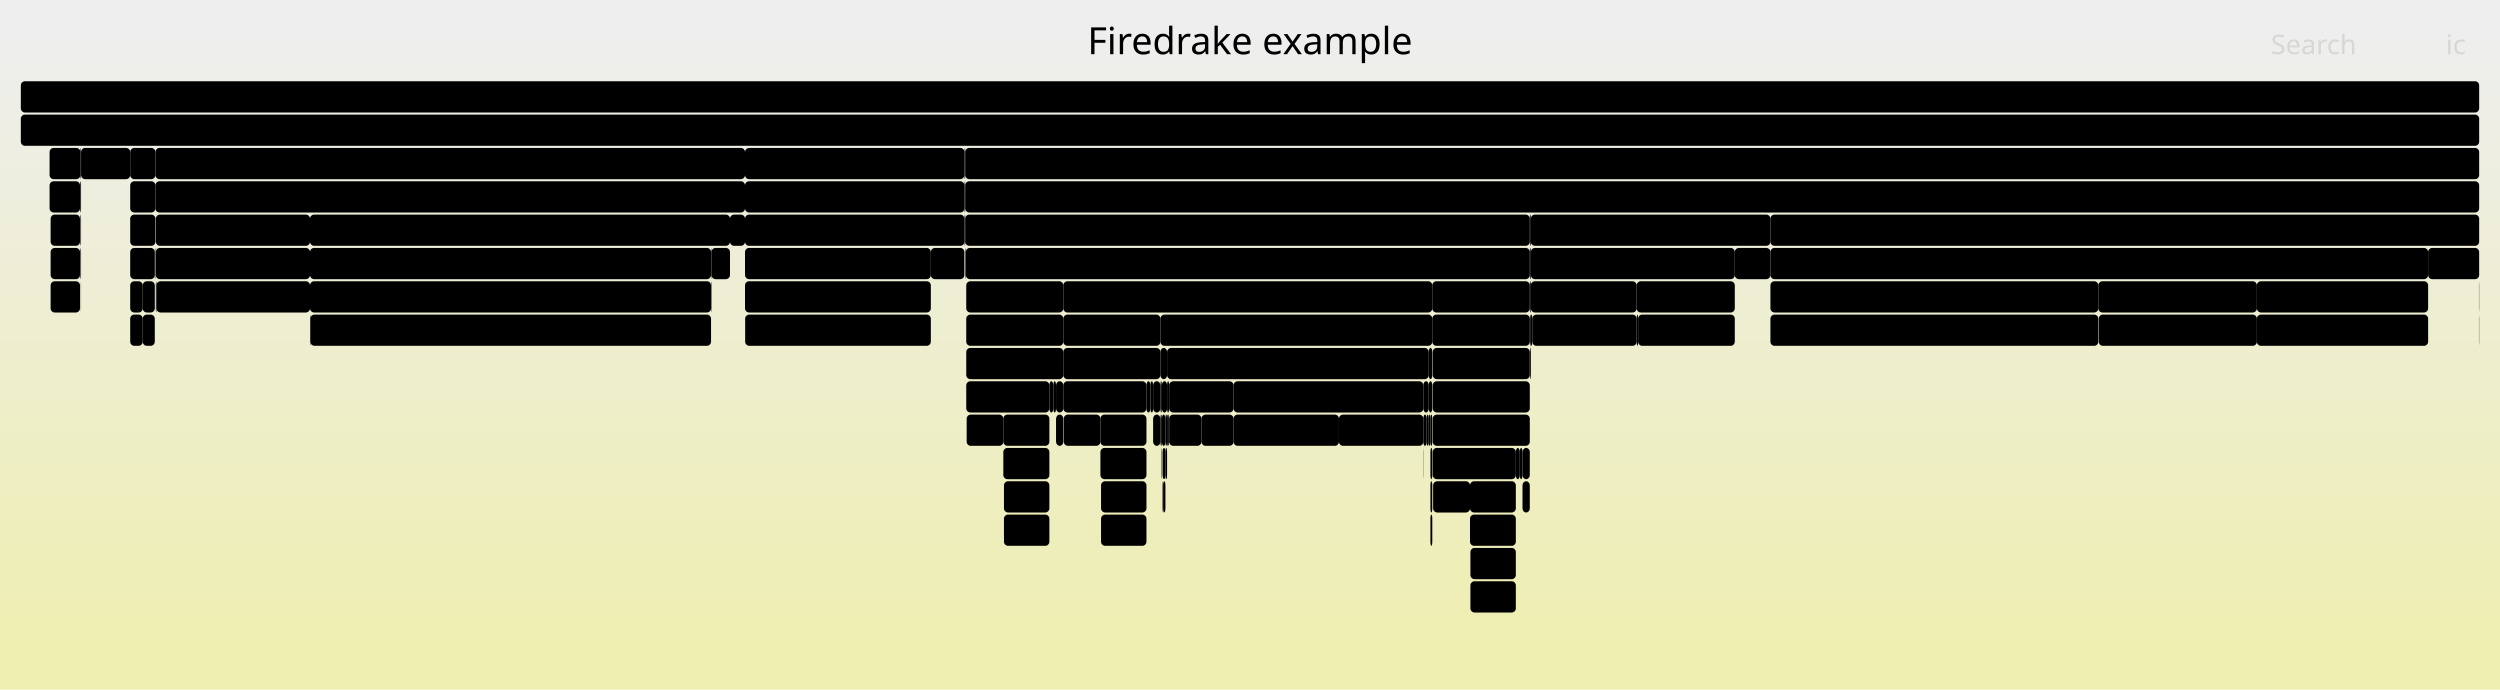
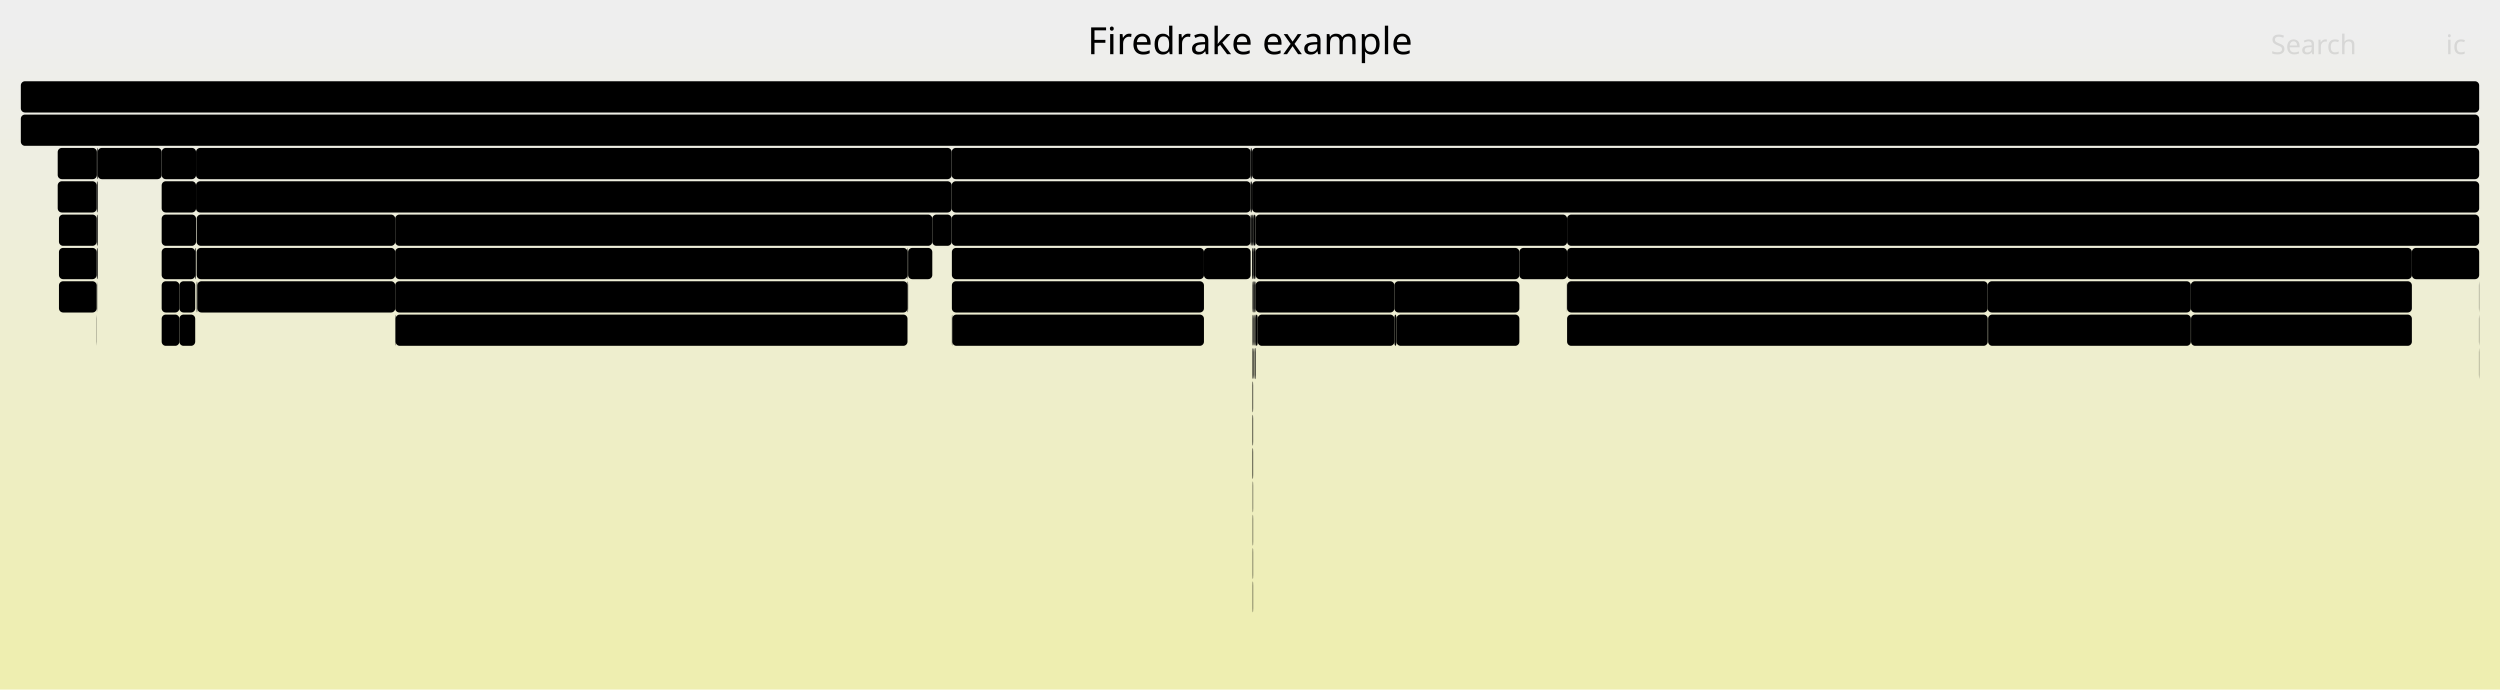
<svg xmlns="http://www.w3.org/2000/svg" version="1.1" width="1200" height="331" viewBox="0 0 1200 331">
  <defs>
    <linearGradient id="background" y1="0" y2="1" x1="0" x2="0">
      <stop stop-color="#eeeeee" offset="5%" />
      <stop stop-color="#eeeeb0" offset="95%" />
    </linearGradient>
  </defs>
  <style type="text/css">
	text { font-family:Verdana; font-size:13px; fill:rgb(0,0,0); }
	#search, #ignorecase { opacity:0.1; cursor:pointer; }
	#search:hover, #search.show, #ignorecase:hover, #ignorecase.show { opacity:1; }
	#subtitle { text-anchor:middle; font-color:rgb(160,160,160); }
	#title { text-anchor:middle; font-size:18px}
	#unzoom { cursor:pointer; }
	#frames &gt; *:hover { stroke:black; stroke-width:0.5; cursor:pointer; }
	.hide { display:none; }
	.parent { opacity:0.5; }
</style>
  <rect x="0.0" y="0" width="1200.0" height="331.0" fill="url(#background)" />
  <text id="title" x="600.00" y="26">Firedrake example</text>
  <text id="details" x="10.00" y="313"> </text>
  <text id="unzoom" x="10.00" y="26" class="hide">Reset Zoom</text>
  <text id="search" x="1090.00" y="26">Search</text>
  <text id="ignorecase" x="1174.00" y="26">ic</text>
  <text id="matched" x="1090.00" y="313"> </text>
  <g id="frames">
    <g>
-       <rect x="23.8" y="71" width="14.8" height="15.0" fill="rgb(0,0,0)" rx="2" ry="2" />
-       <text x="26.79" y="81.5" />
-     </g>
-     <g>
-       <rect x="558.0" y="231" width="0.1" height="15.0" fill="rgb(0,0,0)" rx="2" ry="2" />
-       <text x="560.95" y="241.5" />
-     </g>
-     <g>
-       <rect x="528.2" y="199" width="22.1" height="15.0" fill="rgb(0,0,0)" rx="2" ry="2" />
-       <text x="531.24" y="209.5" />
-     </g>
-     <g>
-       <rect x="357.7" y="151" width="89.1" height="15.0" fill="rgb(0,0,0)" rx="2" ry="2" />
-       <text x="360.70" y="161.5">pyop2.glo..</text>
-     </g>
-     <g>
-       <rect x="685.8" y="199" width="0.8" height="15.0" fill="rgb(0,0,0)" rx="2" ry="2" />
-       <text x="688.84" y="209.5" />
+       <rect x="456.9" y="119" width="121.0" height="15.0" fill="rgb(0,0,0)" rx="2" ry="2" />
+       <text x="459.90" y="129.5">ParLoopExecute</text>
+     </g>
+     <g>
+       <rect x="86.1" y="135" width="7.6" height="15.0" fill="rgb(0,0,0)" rx="2" ry="2" />
+       <text x="89.12" y="145.5" />
+     </g>
+     <g>
+       <rect x="435.6" y="119" width="0.3" height="15.0" fill="rgb(0,0,0)" rx="2" ry="2" />
+       <text x="438.63" y="129.5" />
+     </g>
+     <g>
+       <rect x="28.3" y="135" width="18.1" height="15.0" fill="rgb(0,0,0)" rx="2" ry="2" />
+       <text x="31.31" y="145.5" />
+     </g>
+     <g>
+       <rect x="603.7" y="151" width="65.6" height="15.0" fill="rgb(0,0,0)" rx="2" ry="2" />
+       <text x="606.68" y="161.5">pyop2...</text>
+     </g>
+     <g>
+       <rect x="1051.6" y="135" width="106.1" height="15.0" fill="rgb(0,0,0)" rx="2" ry="2" />
+       <text x="1054.61" y="145.5">Parloop_Cel..</text>
+     </g>
+     <g>
+       <rect x="954.3" y="151" width="97.3" height="15.0" fill="rgb(0,0,0)" rx="2" ry="2" />
+       <text x="957.30" y="161.5">pyop2.glob..</text>
+     </g>
+     <g>
+       <rect x="46.4" y="135" width="0.1" height="15.0" fill="rgb(0,0,0)" rx="2" ry="2" />
+       <text x="49.37" y="145.5" />
+     </g>
+     <g>
+       <rect x="10.0" y="55" width="1180.0" height="15.0" fill="rgb(0,0,0)" rx="2" ry="2" />
+       <text x="13.00" y="65.5">firedrake</text>
+     </g>
+     <g>
+       <rect x="600.3" y="103" width="0.2" height="15.0" fill="rgb(0,0,0)" rx="2" ry="2" />
+       <text x="603.27" y="113.5" />
+     </g>
+     <g>
+       <rect x="456.8" y="87" width="143.5" height="15.0" fill="rgb(0,0,0)" rx="2" ry="2" />
+       <text x="459.75" y="97.5">firedrake.norms...</text>
+     </g>
+     <g>
+       <rect x="752.2" y="135" width="201.9" height="15.0" fill="rgb(0,0,0)" rx="2" ry="2" />
+       <text x="755.22" y="145.5">Parloop_Cells_wrap_form0..</text>
+     </g>
+     <g>
+       <rect x="456.8" y="71" width="143.5" height="15.0" fill="rgb(0,0,0)" rx="2" ry="2" />
+       <text x="459.75" y="81.5">firedrake.norms...</text>
+     </g>
+     <g>
+       <rect x="600.3" y="87" width="0.2" height="15.0" fill="rgb(0,0,0)" rx="2" ry="2" />
+       <text x="603.27" y="97.5" />
+     </g>
+     <g>
+       <rect x="27.7" y="71" width="18.8" height="15.0" fill="rgb(0,0,0)" rx="2" ry="2" />
+       <text x="30.66" y="81.5" />
+     </g>
+     <g>
+       <rect x="669.3" y="151" width="1.0" height="15.0" fill="rgb(0,0,0)" rx="2" ry="2" />
+       <text x="672.35" y="161.5" />
+     </g>
+     <g>
+       <rect x="577.9" y="119" width="22.4" height="15.0" fill="rgb(0,0,0)" rx="2" ry="2" />
+       <text x="580.87" y="129.5" />
+     </g>
+     <g>
+       <rect x="752.2" y="103" width="437.8" height="15.0" fill="rgb(0,0,0)" rx="2" ry="2" />
+       <text x="755.22" y="113.5">SNESJacobianEval</text>
+     </g>
+     <g>
+       <rect x="601.2" y="215" width="0.3" height="15.0" fill="rgb(0,0,0)" rx="2" ry="2" />
+       <text x="604.19" y="225.5" />
+     </g>
+     <g>
+       <rect x="601.5" y="167" width="0.1" height="15.0" fill="rgb(0,0,0)" rx="2" ry="2" />
+       <text x="604.48" y="177.5" />
+     </g>
+     <g>
+       <rect x="77.6" y="119" width="16.1" height="15.0" fill="rgb(0,0,0)" rx="2" ry="2" />
+       <text x="80.63" y="129.5" />
+     </g>
+     <g>
+       <rect x="77.6" y="71" width="16.5" height="15.0" fill="rgb(0,0,0)" rx="2" ry="2" />
+       <text x="80.63" y="81.5" />
+     </g>
+     <g>
+       <rect x="46.4" y="119" width="0.1" height="15.0" fill="rgb(0,0,0)" rx="2" ry="2" />
+       <text x="49.37" y="129.5" />
+     </g>
+     <g>
+       <rect x="601.6" y="167" width="0.2" height="15.0" fill="rgb(0,0,0)" rx="2" ry="2" />
+       <text x="604.65" y="177.5" />
+     </g>
+     <g>
+       <rect x="601.0" y="87" width="589.0" height="15.0" fill="rgb(0,0,0)" rx="2" ry="2" />
+       <text x="604.00" y="97.5">SNESSolve</text>
+     </g>
+     <g>
+       <rect x="601.2" y="199" width="0.3" height="15.0" fill="rgb(0,0,0)" rx="2" ry="2" />
+       <text x="604.19" y="209.5" />
+     </g>
+     <g>
+       <rect x="94.1" y="71" width="362.7" height="15.0" fill="rgb(0,0,0)" rx="2" ry="2" />
+       <text x="97.10" y="81.5">firedrake.function.Function.project</text>
+     </g>
+     <g>
+       <rect x="77.6" y="87" width="16.5" height="15.0" fill="rgb(0,0,0)" rx="2" ry="2" />
+       <text x="80.63" y="97.5" />
+     </g>
+     <g>
+       <rect x="447.5" y="103" width="9.3" height="15.0" fill="rgb(0,0,0)" rx="2" ry="2" />
+       <text x="450.45" y="113.5" />
+     </g>
+     <g>
+       <rect x="602.0" y="151" width="0.2" height="15.0" fill="rgb(0,0,0)" rx="2" ry="2" />
+       <text x="605.04" y="161.5" />
+     </g>
+     <g>
+       <rect x="46.9" y="71" width="30.7" height="15.0" fill="rgb(0,0,0)" rx="2" ry="2" />
+       <text x="49.93" y="81.5">fi..</text>
+     </g>
+     <g>
+       <rect x="435.6" y="135" width="0.3" height="15.0" fill="rgb(0,0,0)" rx="2" ry="2" />
+       <text x="438.63" y="145.5" />
+     </g>
+     <g>
+       <rect x="457.1" y="151" width="120.8" height="15.0" fill="rgb(0,0,0)" rx="2" ry="2" />
+       <text x="460.10" y="161.5">pyop2.global_..</text>
+     </g>
+     <g>
+       <rect x="602.2" y="151" width="0.5" height="15.0" fill="rgb(0,0,0)" rx="2" ry="2" />
+       <text x="605.21" y="161.5" />
+     </g>
+     <g>
+       <rect x="77.6" y="151" width="8.5" height="15.0" fill="rgb(0,0,0)" rx="2" ry="2" />
+       <text x="80.63" y="161.5" />
+     </g>
+     <g>
+       <rect x="77.6" y="103" width="16.5" height="15.0" fill="rgb(0,0,0)" rx="2" ry="2" />
+       <text x="80.63" y="113.5" />
    </g>
    <g>
      <rect x="1189.9" y="151" width="0.1" height="15.0" fill="rgb(0,0,0)" rx="2" ry="2" />
-       <text x="1192.87" y="161.5" />
-     </g>
-     <g>
-       <rect x="62.5" y="103" width="12.1" height="15.0" fill="rgb(0,0,0)" rx="2" ry="2" />
-       <text x="65.45" y="113.5" />
-     </g>
-     <g>
-       <rect x="528.5" y="247" width="21.8" height="15.0" fill="rgb(0,0,0)" rx="2" ry="2" />
-       <text x="531.47" y="257.5" />
-     </g>
-     <g>
-       <rect x="23.8" y="87" width="14.6" height="15.0" fill="rgb(0,0,0)" rx="2" ry="2" />
-       <text x="26.79" y="97.5" />
-     </g>
-     <g>
-       <rect x="357.6" y="135" width="89.2" height="15.0" fill="rgb(0,0,0)" rx="2" ry="2" />
-       <text x="360.55" y="145.5">Parloop_C..</text>
-     </g>
-     <g>
-       <rect x="148.8" y="151" width="0.2" height="15.0" fill="rgb(0,0,0)" rx="2" ry="2" />
-       <text x="151.79" y="161.5" />
-     </g>
-     <g>
-       <rect x="481.9" y="231" width="21.8" height="15.0" fill="rgb(0,0,0)" rx="2" ry="2" />
-       <text x="484.86" y="241.5" />
-     </g>
-     <g>
-       <rect x="462.9" y="103" width="0.2" height="15.0" fill="rgb(0,0,0)" rx="2" ry="2" />
-       <text x="465.87" y="113.5" />
-     </g>
-     <g>
-       <rect x="685.8" y="167" width="1.7" height="15.0" fill="rgb(0,0,0)" rx="2" ry="2" />
-       <text x="688.84" y="177.5" />
-     </g>
-     <g>
-       <rect x="463.5" y="119" width="0.1" height="15.0" fill="rgb(0,0,0)" rx="2" ry="2" />
-       <text x="466.48" y="129.5" />
-     </g>
-     <g>
-       <rect x="148.8" y="103" width="201.6" height="15.0" fill="rgb(0,0,0)" rx="2" ry="2" />
-       <text x="151.79" y="113.5">firedrake.assemble.assem..</text>
-     </g>
-     <g>
-       <rect x="785.6" y="151" width="0.7" height="15.0" fill="rgb(0,0,0)" rx="2" ry="2" />
-       <text x="788.64" y="161.5" />
-     </g>
-     <g>
-       <rect x="559.4" y="199" width="0.8" height="15.0" fill="rgb(0,0,0)" rx="2" ry="2" />
-       <text x="562.36" y="209.5" />
-     </g>
-     <g>
-       <rect x="734.3" y="119" width="0.5" height="15.0" fill="rgb(0,0,0)" rx="2" ry="2" />
-       <text x="737.30" y="129.5" />
-     </g>
-     <g>
-       <rect x="849.8" y="151" width="157.4" height="15.0" fill="rgb(0,0,0)" rx="2" ry="2" />
-       <text x="852.79" y="161.5">pyop2.global_kerne..</text>
-     </g>
-     <g>
-       <rect x="38.4" y="87" width="0.2" height="15.0" fill="rgb(0,0,0)" rx="2" ry="2" />
-       <text x="41.45" y="97.5" />
+       <text x="1192.86" y="161.5" />
+     </g>
+     <g>
+       <rect x="600.5" y="103" width="0.4" height="15.0" fill="rgb(0,0,0)" rx="2" ry="2" />
+       <text x="603.53" y="113.5" />
+     </g>
+     <g>
+       <rect x="94.4" y="103" width="95.3" height="15.0" fill="rgb(0,0,0)" rx="2" ry="2" />
+       <text x="97.36" y="113.5">ParLoopExe..</text>
+     </g>
+     <g>
+       <rect x="602.0" y="135" width="0.7" height="15.0" fill="rgb(0,0,0)" rx="2" ry="2" />
+       <text x="605.04" y="145.5" />
+     </g>
+     <g>
+       <rect x="954.1" y="135" width="97.5" height="15.0" fill="rgb(0,0,0)" rx="2" ry="2" />
+       <text x="957.15" y="145.5">Parloop_Ce..</text>
+     </g>
+     <g>
+       <rect x="94.1" y="87" width="362.7" height="15.0" fill="rgb(0,0,0)" rx="2" ry="2" />
+       <text x="97.10" y="97.5">firedrake.projection.project</text>
+     </g>
+     <g>
+       <rect x="601.9" y="119" width="0.8" height="15.0" fill="rgb(0,0,0)" rx="2" ry="2" />
+       <text x="604.90" y="129.5" />
+     </g>
+     <g>
+       <rect x="601.2" y="183" width="0.3" height="15.0" fill="rgb(0,0,0)" rx="2" ry="2" />
+       <text x="604.19" y="193.5" />
+     </g>
+     <g>
+       <rect x="46.5" y="71" width="0.4" height="15.0" fill="rgb(0,0,0)" rx="2" ry="2" />
+       <text x="49.51" y="81.5" />
+     </g>
+     <g>
+       <rect x="600.9" y="103" width="0.1" height="15.0" fill="rgb(0,0,0)" rx="2" ry="2" />
+       <text x="603.87" y="113.5" />
+     </g>
+     <g>
+       <rect x="601.2" y="151" width="0.3" height="15.0" fill="rgb(0,0,0)" rx="2" ry="2" />
+       <text x="604.19" y="161.5" />
+     </g>
+     <g>
+       <rect x="189.7" y="151" width="0.2" height="15.0" fill="rgb(0,0,0)" rx="2" ry="2" />
+       <text x="192.68" y="161.5" />
+     </g>
+     <g>
+       <rect x="752.2" y="119" width="405.5" height="15.0" fill="rgb(0,0,0)" rx="2" ry="2" />
+       <text x="755.22" y="129.5">ParLoopExecute</text>
+     </g>
+     <g>
+       <rect x="601.2" y="135" width="0.6" height="15.0" fill="rgb(0,0,0)" rx="2" ry="2" />
+       <text x="604.19" y="145.5" />
+     </g>
+     <g>
+       <rect x="601.0" y="103" width="0.8" height="15.0" fill="rgb(0,0,0)" rx="2" ry="2" />
+       <text x="604.00" y="113.5" />
+     </g>
+     <g>
+       <rect x="601.3" y="247" width="0.2" height="15.0" fill="rgb(0,0,0)" rx="2" ry="2" />
+       <text x="604.34" y="257.5" />
+     </g>
+     <g>
+       <rect x="27.7" y="87" width="18.7" height="15.0" fill="rgb(0,0,0)" rx="2" ry="2" />
+       <text x="30.66" y="97.5" />
+     </g>
+     <g>
+       <rect x="456.8" y="103" width="143.5" height="15.0" fill="rgb(0,0,0)" rx="2" ry="2" />
+       <text x="459.75" y="113.5">firedrake.assemb..</text>
+     </g>
+     <g>
+       <rect x="600.5" y="71" width="0.5" height="15.0" fill="rgb(0,0,0)" rx="2" ry="2" />
+       <text x="603.53" y="81.5" />
+     </g>
+     <g>
+       <rect x="86.1" y="151" width="7.6" height="15.0" fill="rgb(0,0,0)" rx="2" ry="2" />
+       <text x="89.12" y="161.5" />
+     </g>
+     <g>
+       <rect x="77.6" y="135" width="8.5" height="15.0" fill="rgb(0,0,0)" rx="2" ry="2" />
+       <text x="80.63" y="145.5" />
+     </g>
+     <g>
+       <rect x="600.5" y="87" width="0.5" height="15.0" fill="rgb(0,0,0)" rx="2" ry="2" />
+       <text x="603.53" y="97.5" />
+     </g>
+     <g>
+       <rect x="46.4" y="103" width="0.1" height="15.0" fill="rgb(0,0,0)" rx="2" ry="2" />
+       <text x="49.37" y="113.5" />
+     </g>
+     <g>
+       <rect x="93.7" y="119" width="0.4" height="15.0" fill="rgb(0,0,0)" rx="2" ry="2" />
+       <text x="96.71" y="129.5" />
+     </g>
+     <g>
+       <rect x="46.4" y="87" width="0.1" height="15.0" fill="rgb(0,0,0)" rx="2" ry="2" />
+       <text x="49.37" y="97.5" />
+     </g>
+     <g>
+       <rect x="601.3" y="279" width="0.2" height="15.0" fill="rgb(0,0,0)" rx="2" ry="2" />
+       <text x="604.34" y="289.5" />
+     </g>
+     <g>
+       <rect x="600.3" y="71" width="0.2" height="15.0" fill="rgb(0,0,0)" rx="2" ry="2" />
+       <text x="603.27" y="81.5" />
+     </g>
+     <g>
+       <rect x="28.3" y="103" width="18.1" height="15.0" fill="rgb(0,0,0)" rx="2" ry="2" />
+       <text x="31.31" y="113.5" />
+     </g>
+     <g>
+       <rect x="602.2" y="167" width="0.5" height="15.0" fill="rgb(0,0,0)" rx="2" ry="2" />
+       <text x="605.21" y="177.5" />
+     </g>
+     <g>
+       <rect x="601.0" y="119" width="0.8" height="15.0" fill="rgb(0,0,0)" rx="2" ry="2" />
+       <text x="604.00" y="129.5" />
+     </g>
+     <g>
+       <rect x="189.9" y="151" width="245.7" height="15.0" fill="rgb(0,0,0)" rx="2" ry="2" />
+       <text x="192.94" y="161.5">pyop2.global_kernel.GlobalKern..</text>
+     </g>
+     <g>
+       <rect x="729.3" y="119" width="22.9" height="15.0" fill="rgb(0,0,0)" rx="2" ry="2" />
+       <text x="732.34" y="129.5" />
+     </g>
+     <g>
+       <rect x="602.7" y="119" width="126.6" height="15.0" fill="rgb(0,0,0)" rx="2" ry="2" />
+       <text x="605.66" y="129.5">ParLoopExecute</text>
+     </g>
+     <g>
+       <rect x="46.5" y="103" width="0.4" height="15.0" fill="rgb(0,0,0)" rx="2" ry="2" />
+       <text x="49.51" y="113.5" />
+     </g>
+     <g>
+       <rect x="1051.7" y="151" width="106.0" height="15.0" fill="rgb(0,0,0)" rx="2" ry="2" />
+       <text x="1054.75" y="161.5">pyop2.globa..</text>
+     </g>
+     <g>
+       <rect x="601.3" y="263" width="0.2" height="15.0" fill="rgb(0,0,0)" rx="2" ry="2" />
+       <text x="604.34" y="273.5" />
+     </g>
+     <g>
+       <rect x="669.3" y="135" width="60.0" height="15.0" fill="rgb(0,0,0)" rx="2" ry="2" />
+       <text x="672.35" y="145.5">Parlo..</text>
+     </g>
+     <g>
+       <rect x="456.9" y="135" width="121.0" height="15.0" fill="rgb(0,0,0)" rx="2" ry="2" />
+       <text x="459.90" y="145.5">Parloop_Cells..</text>
+     </g>
+     <g>
+       <rect x="94.7" y="135" width="95.0" height="15.0" fill="rgb(0,0,0)" rx="2" ry="2" />
+       <text x="97.75" y="145.5">pyop2.glob..</text>
+     </g>
+     <g>
+       <rect x="46.8" y="135" width="0.1" height="15.0" fill="rgb(0,0,0)" rx="2" ry="2" />
+       <text x="49.77" y="145.5" />
+     </g>
+     <g>
+       <rect x="189.7" y="119" width="245.9" height="15.0" fill="rgb(0,0,0)" rx="2" ry="2" />
+       <text x="192.68" y="129.5">ParLoopExecute</text>
+     </g>
+     <g>
+       <rect x="602.7" y="103" width="149.5" height="15.0" fill="rgb(0,0,0)" rx="2" ry="2" />
+       <text x="605.66" y="113.5">SNESFunctionEval</text>
+     </g>
+     <g>
+       <rect x="601.5" y="151" width="0.3" height="15.0" fill="rgb(0,0,0)" rx="2" ry="2" />
+       <text x="604.48" y="161.5" />
+     </g>
+     <g>
+       <rect x="752.1" y="135" width="0.1" height="15.0" fill="rgb(0,0,0)" rx="2" ry="2" />
+       <text x="755.08" y="145.5" />
+     </g>
+     <g>
+       <rect x="1157.7" y="119" width="32.3" height="15.0" fill="rgb(0,0,0)" rx="2" ry="2" />
+       <text x="1160.65" y="129.5">fi..</text>
+     </g>
+     <g>
+       <rect x="602.7" y="135" width="66.6" height="15.0" fill="rgb(0,0,0)" rx="2" ry="2" />
+       <text x="605.66" y="145.5">Parloo..</text>
+     </g>
+     <g>
+       <rect x="189.7" y="103" width="257.8" height="15.0" fill="rgb(0,0,0)" rx="2" ry="2" />
+       <text x="192.68" y="113.5">firedrake.assemble.assemble</text>
+     </g>
+     <g>
+       <rect x="602.7" y="151" width="1.0" height="15.0" fill="rgb(0,0,0)" rx="2" ry="2" />
+       <text x="605.66" y="161.5" />
+     </g>
+     <g>
+       <rect x="94.4" y="119" width="95.3" height="15.0" fill="rgb(0,0,0)" rx="2" ry="2" />
+       <text x="97.36" y="129.5">Parloop_Ce..</text>
+     </g>
+     <g>
+       <rect x="28.3" y="119" width="18.1" height="15.0" fill="rgb(0,0,0)" rx="2" ry="2" />
+       <text x="31.31" y="129.5" />
+     </g>
+     <g>
+       <rect x="1189.9" y="167" width="0.1" height="15.0" fill="rgb(0,0,0)" rx="2" ry="2" />
+       <text x="1192.86" y="177.5" />
+     </g>
+     <g>
+       <rect x="456.9" y="151" width="0.2" height="15.0" fill="rgb(0,0,0)" rx="2" ry="2" />
+       <text x="459.90" y="161.5" />
    </g>
    <g>
      <rect x="10.0" y="39" width="1180.0" height="15.0" fill="rgb(0,0,0)" rx="2" ry="2" />
      <text x="13.00" y="49.5" />
    </g>
    <g>
-       <rect x="687.7" y="167" width="46.6" height="15.0" fill="rgb(0,0,0)" rx="2" ry="2" />
-       <text x="690.71" y="177.5">MatM..</text>
-     </g>
-     <g>
-       <rect x="553.5" y="183" width="3.5" height="15.0" fill="rgb(0,0,0)" rx="2" ry="2" />
-       <text x="556.51" y="193.5" />
-     </g>
-     <g>
-       <rect x="463.8" y="135" width="46.6" height="15.0" fill="rgb(0,0,0)" rx="2" ry="2" />
-       <text x="466.78" y="145.5">KSPS..</text>
-     </g>
-     <g>
-       <rect x="74.6" y="87" width="283.0" height="15.0" fill="rgb(0,0,0)" rx="2" ry="2" />
-       <text x="77.58" y="97.5">firedrake.projection.project</text>
-     </g>
-     <g>
-       <rect x="684.8" y="199" width="1.0" height="15.0" fill="rgb(0,0,0)" rx="2" ry="2" />
-       <text x="687.84" y="209.5" />
-     </g>
-     <g>
-       <rect x="685.8" y="183" width="1.7" height="15.0" fill="rgb(0,0,0)" rx="2" ry="2" />
-       <text x="688.84" y="193.5" />
-     </g>
-     <g>
-       <rect x="560.2" y="199" width="0.5" height="15.0" fill="rgb(0,0,0)" rx="2" ry="2" />
-       <text x="563.17" y="209.5" />
-     </g>
-     <g>
-       <rect x="74.6" y="71" width="283.0" height="15.0" fill="rgb(0,0,0)" rx="2" ry="2" />
-       <text x="77.58" y="81.5">firedrake.function.Function.project</text>
-     </g>
-     <g>
-       <rect x="464.0" y="199" width="17.6" height="15.0" fill="rgb(0,0,0)" rx="2" ry="2" />
-       <text x="467.00" y="209.5" />
-     </g>
-     <g>
-       <rect x="463.8" y="167" width="46.6" height="15.0" fill="rgb(0,0,0)" rx="2" ry="2" />
-       <text x="466.78" y="177.5">PCAp..</text>
-     </g>
-     <g>
-       <rect x="786.3" y="151" width="46.4" height="15.0" fill="rgb(0,0,0)" rx="2" ry="2" />
-       <text x="789.34" y="161.5">pyop..</text>
-     </g>
-     <g>
-       <rect x="1083.3" y="151" width="82.2" height="15.0" fill="rgb(0,0,0)" rx="2" ry="2" />
-       <text x="1086.29" y="161.5">pyop2.gl..</text>
-     </g>
-     <g>
-       <rect x="686.6" y="231" width="0.9" height="15.0" fill="rgb(0,0,0)" rx="2" ry="2" />
-       <text x="689.62" y="241.5" />
-     </g>
-     <g>
-       <rect x="592.1" y="183" width="91.1" height="15.0" fill="rgb(0,0,0)" rx="2" ry="2" />
-       <text x="595.08" y="193.5">PCGAMG Ga..</text>
-     </g>
-     <g>
-       <rect x="506.9" y="199" width="3.5" height="15.0" fill="rgb(0,0,0)" rx="2" ry="2" />
-       <text x="509.87" y="209.5" />
-     </g>
-     <g>
-       <rect x="557.5" y="215" width="0.2" height="15.0" fill="rgb(0,0,0)" rx="2" ry="2" />
-       <text x="560.46" y="225.5" />
-     </g>
-     <g>
-       <rect x="463.3" y="103" width="271.0" height="15.0" fill="rgb(0,0,0)" rx="2" ry="2" />
-       <text x="466.33" y="113.5">KSPSolve</text>
-     </g>
-     <g>
-       <rect x="357.6" y="151" width="0.1" height="15.0" fill="rgb(0,0,0)" rx="2" ry="2" />
-       <text x="360.55" y="161.5" />
-     </g>
-     <g>
-       <rect x="687.7" y="215" width="39.9" height="15.0" fill="rgb(0,0,0)" rx="2" ry="2" />
-       <text x="690.71" y="225.5">KSP..</text>
-     </g>
-     <g>
-       <rect x="560.7" y="199" width="0.5" height="15.0" fill="rgb(0,0,0)" rx="2" ry="2" />
-       <text x="563.71" y="209.5" />
-     </g>
-     <g>
-       <rect x="687.5" y="151" width="46.8" height="15.0" fill="rgb(0,0,0)" rx="2" ry="2" />
-       <text x="690.54" y="161.5">KSPS..</text>
-     </g>
-     <g>
-       <rect x="849.8" y="103" width="340.2" height="15.0" fill="rgb(0,0,0)" rx="2" ry="2" />
-       <text x="852.79" y="113.5">SNESJacobianEval</text>
-     </g>
-     <g>
-       <rect x="68.5" y="135" width="5.8" height="15.0" fill="rgb(0,0,0)" rx="2" ry="2" />
-       <text x="71.50" y="145.5" />
-     </g>
-     <g>
-       <rect x="558.0" y="215" width="0.1" height="15.0" fill="rgb(0,0,0)" rx="2" ry="2" />
-       <text x="560.95" y="225.5" />
-     </g>
-     <g>
-       <rect x="148.8" y="135" width="192.5" height="15.0" fill="rgb(0,0,0)" rx="2" ry="2" />
-       <text x="151.79" y="145.5">Parloop_Cells_wrap_form..</text>
-     </g>
-     <g>
-       <rect x="481.6" y="215" width="22.1" height="15.0" fill="rgb(0,0,0)" rx="2" ry="2" />
-       <text x="484.63" y="225.5" />
-     </g>
-     <g>
-       <rect x="849.8" y="135" width="157.4" height="15.0" fill="rgb(0,0,0)" rx="2" ry="2" />
-       <text x="852.79" y="145.5">Parloop_Cells_wrap..</text>
-     </g>
-     <g>
-       <rect x="557.0" y="199" width="0.7" height="15.0" fill="rgb(0,0,0)" rx="2" ry="2" />
-       <text x="559.98" y="209.5" />
-     </g>
-     <g>
-       <rect x="734.8" y="119" width="97.9" height="15.0" fill="rgb(0,0,0)" rx="2" ry="2" />
-       <text x="737.76" y="129.5">ParLoopExe..</text>
-     </g>
-     <g>
-       <rect x="62.5" y="151" width="6.0" height="15.0" fill="rgb(0,0,0)" rx="2" ry="2" />
-       <text x="65.45" y="161.5" />
-     </g>
-     <g>
-       <rect x="686.6" y="247" width="0.9" height="15.0" fill="rgb(0,0,0)" rx="2" ry="2" />
-       <text x="689.62" y="257.5" />
-     </g>
-     <g>
-       <rect x="463.8" y="183" width="39.9" height="15.0" fill="rgb(0,0,0)" rx="2" ry="2" />
-       <text x="466.78" y="193.5">KSP..</text>
-     </g>
-     <g>
-       <rect x="592.1" y="199" width="50.6" height="15.0" fill="rgb(0,0,0)" rx="2" ry="2" />
-       <text x="595.08" y="209.5">MatP..</text>
-     </g>
-     <g>
-       <rect x="559.4" y="215" width="0.8" height="15.0" fill="rgb(0,0,0)" rx="2" ry="2" />
-       <text x="562.36" y="225.5" />
-     </g>
-     <g>
-       <rect x="687.5" y="135" width="46.8" height="15.0" fill="rgb(0,0,0)" rx="2" ry="2" />
-       <text x="690.54" y="145.5">KSPS..</text>
-     </g>
-     <g>
-       <rect x="729.5" y="215" width="1.3" height="15.0" fill="rgb(0,0,0)" rx="2" ry="2" />
-       <text x="732.54" y="225.5" />
-     </g>
-     <g>
-       <rect x="832.7" y="119" width="17.1" height="15.0" fill="rgb(0,0,0)" rx="2" ry="2" />
-       <text x="835.66" y="129.5" />
-     </g>
-     <g>
-       <rect x="74.8" y="119" width="74.0" height="15.0" fill="rgb(0,0,0)" rx="2" ry="2" />
-       <text x="77.80" y="129.5">Parloop..</text>
-     </g>
-     <g>
-       <rect x="734.4" y="167" width="0.4" height="15.0" fill="rgb(0,0,0)" rx="2" ry="2" />
-       <text x="737.42" y="177.5" />
-     </g>
-     <g>
-       <rect x="341.5" y="119" width="8.9" height="15.0" fill="rgb(0,0,0)" rx="2" ry="2" />
-       <text x="344.49" y="129.5" />
-     </g>
-     <g>
-       <rect x="10.0" y="55" width="1180.0" height="15.0" fill="rgb(0,0,0)" rx="2" ry="2" />
-       <text x="13.00" y="65.5">firedrake</text>
-     </g>
-     <g>
-       <rect x="1083.3" y="135" width="82.2" height="15.0" fill="rgb(0,0,0)" rx="2" ry="2" />
-       <text x="1086.29" y="145.5">Parloop_..</text>
-     </g>
-     <g>
-       <rect x="463.8" y="151" width="46.6" height="15.0" fill="rgb(0,0,0)" rx="2" ry="2" />
-       <text x="466.78" y="161.5">KSPS..</text>
-     </g>
-     <g>
-       <rect x="463.3" y="119" width="0.2" height="15.0" fill="rgb(0,0,0)" rx="2" ry="2" />
-       <text x="466.33" y="129.5" />
-     </g>
-     <g>
-       <rect x="687.7" y="199" width="46.6" height="15.0" fill="rgb(0,0,0)" rx="2" ry="2" />
-       <text x="690.71" y="209.5">PCAp..</text>
-     </g>
-     <g>
-       <rect x="735.5" y="151" width="50.1" height="15.0" fill="rgb(0,0,0)" rx="2" ry="2" />
-       <text x="738.55" y="161.5">pyop..</text>
-     </g>
-     <g>
-       <rect x="560.2" y="183" width="1.0" height="15.0" fill="rgb(0,0,0)" rx="2" ry="2" />
-       <text x="563.17" y="193.5" />
-     </g>
-     <g>
-       <rect x="74.8" y="135" width="0.3" height="15.0" fill="rgb(0,0,0)" rx="2" ry="2" />
-       <text x="77.80" y="145.5" />
-     </g>
-     <g>
-       <rect x="463.3" y="87" width="726.7" height="15.0" fill="rgb(0,0,0)" rx="2" ry="2" />
-       <text x="466.33" y="97.5">SNESSolve</text>
-     </g>
-     <g>
-       <rect x="350.4" y="103" width="7.2" height="15.0" fill="rgb(0,0,0)" rx="2" ry="2" />
-       <text x="353.39" y="113.5" />
-     </g>
-     <g>
-       <rect x="734.4" y="151" width="0.4" height="15.0" fill="rgb(0,0,0)" rx="2" ry="2" />
-       <text x="737.42" y="161.5" />
-     </g>
-     <g>
-       <rect x="510.4" y="135" width="177.1" height="15.0" fill="rgb(0,0,0)" rx="2" ry="2" />
-       <text x="513.35" y="145.5">KSPSolve_FS_Low</text>
-     </g>
-     <g>
-       <rect x="561.2" y="199" width="15.5" height="15.0" fill="rgb(0,0,0)" rx="2" ry="2" />
-       <text x="564.25" y="209.5" />
-     </g>
-     <g>
-       <rect x="1007.2" y="135" width="76.1" height="15.0" fill="rgb(0,0,0)" rx="2" ry="2" />
-       <text x="1010.24" y="145.5">Parloop..</text>
-     </g>
-     <g>
-       <rect x="1007.4" y="151" width="75.9" height="15.0" fill="rgb(0,0,0)" rx="2" ry="2" />
-       <text x="1010.36" y="161.5">pyop2.g..</text>
-     </g>
-     <g>
-       <rect x="528.2" y="215" width="22.1" height="15.0" fill="rgb(0,0,0)" rx="2" ry="2" />
-       <text x="531.24" y="225.5" />
-     </g>
-     <g>
-       <rect x="687.7" y="183" width="46.6" height="15.0" fill="rgb(0,0,0)" rx="2" ry="2" />
-       <text x="690.71" y="193.5">KSPS..</text>
-     </g>
-     <g>
-       <rect x="38.6" y="103" width="0.3" height="15.0" fill="rgb(0,0,0)" rx="2" ry="2" />
-       <text x="41.56" y="113.5" />
-     </g>
-     <g>
-       <rect x="24.3" y="103" width="14.1" height="15.0" fill="rgb(0,0,0)" rx="2" ry="2" />
-       <text x="27.30" y="113.5" />
-     </g>
-     <g>
-       <rect x="463.1" y="103" width="0.2" height="15.0" fill="rgb(0,0,0)" rx="2" ry="2" />
-       <text x="466.07" y="113.5" />
-     </g>
-     <g>
-       <rect x="510.6" y="199" width="17.6" height="15.0" fill="rgb(0,0,0)" rx="2" ry="2" />
-       <text x="513.57" y="209.5" />
-     </g>
-     <g>
-       <rect x="552.2" y="183" width="1.3" height="15.0" fill="rgb(0,0,0)" rx="2" ry="2" />
-       <text x="555.24" y="193.5" />
-     </g>
-     <g>
-       <rect x="481.9" y="247" width="21.8" height="15.0" fill="rgb(0,0,0)" rx="2" ry="2" />
-       <text x="484.86" y="257.5" />
-     </g>
-     <g>
-       <rect x="849.8" y="119" width="315.7" height="15.0" fill="rgb(0,0,0)" rx="2" ry="2" />
-       <text x="852.79" y="129.5">ParLoopExecute</text>
-     </g>
-     <g>
-       <rect x="557.7" y="199" width="1.7" height="15.0" fill="rgb(0,0,0)" rx="2" ry="2" />
-       <text x="560.75" y="209.5" />
-     </g>
-     <g>
-       <rect x="557.0" y="183" width="0.7" height="15.0" fill="rgb(0,0,0)" rx="2" ry="2" />
-       <text x="559.98" y="193.5" />
-     </g>
-     <g>
-       <rect x="528.5" y="231" width="21.8" height="15.0" fill="rgb(0,0,0)" rx="2" ry="2" />
-       <text x="531.47" y="241.5" />
-     </g>
-     <g>
      <rect x="1189.9" y="135" width="0.1" height="15.0" fill="rgb(0,0,0)" rx="2" ry="2" />
-       <text x="1192.87" y="145.5" />
-     </g>
-     <g>
-       <rect x="75.1" y="135" width="73.7" height="15.0" fill="rgb(0,0,0)" rx="2" ry="2" />
-       <text x="78.08" y="145.5">pyop2.g..</text>
-     </g>
-     <g>
-       <rect x="62.5" y="119" width="11.8" height="15.0" fill="rgb(0,0,0)" rx="2" ry="2" />
-       <text x="65.45" y="129.5" />
-     </g>
-     <g>
-       <rect x="553.5" y="199" width="3.5" height="15.0" fill="rgb(0,0,0)" rx="2" ry="2" />
-       <text x="556.51" y="209.5" />
-     </g>
-     <g>
-       <rect x="481.6" y="199" width="22.1" height="15.0" fill="rgb(0,0,0)" rx="2" ry="2" />
-       <text x="484.63" y="209.5" />
-     </g>
-     <g>
-       <rect x="705.6" y="231" width="22.0" height="15.0" fill="rgb(0,0,0)" rx="2" ry="2" />
-       <text x="708.58" y="241.5" />
-     </g>
-     <g>
-       <rect x="727.6" y="215" width="1.9" height="15.0" fill="rgb(0,0,0)" rx="2" ry="2" />
-       <text x="730.64" y="225.5" />
-     </g>
-     <g>
-       <rect x="557.0" y="167" width="3.2" height="15.0" fill="rgb(0,0,0)" rx="2" ry="2" />
-       <text x="559.98" y="177.5" />
-     </g>
-     <g>
-       <rect x="557.0" y="151" width="130.5" height="15.0" fill="rgb(0,0,0)" rx="2" ry="2" />
-       <text x="559.98" y="161.5">PCSetUp</text>
-     </g>
-     <g>
-       <rect x="560.2" y="167" width="125.6" height="15.0" fill="rgb(0,0,0)" rx="2" ry="2" />
-       <text x="563.17" y="177.5">GAMG: partLevel</text>
-     </g>
-     <g>
-       <rect x="686.6" y="215" width="0.9" height="15.0" fill="rgb(0,0,0)" rx="2" ry="2" />
-       <text x="689.62" y="225.5" />
-     </g>
-     <g>
-       <rect x="734.8" y="151" width="0.7" height="15.0" fill="rgb(0,0,0)" rx="2" ry="2" />
-       <text x="737.76" y="161.5" />
-     </g>
-     <g>
-       <rect x="357.6" y="87" width="105.3" height="15.0" fill="rgb(0,0,0)" rx="2" ry="2" />
-       <text x="360.55" y="97.5">firedrake.n..</text>
-     </g>
-     <g>
-       <rect x="24.3" y="135" width="14.1" height="15.0" fill="rgb(0,0,0)" rx="2" ry="2" />
-       <text x="27.30" y="145.5" />
-     </g>
-     <g>
-       <rect x="510.4" y="151" width="46.6" height="15.0" fill="rgb(0,0,0)" rx="2" ry="2" />
-       <text x="513.35" y="161.5">KSPS..</text>
-     </g>
-     <g>
-       <rect x="683.1" y="215" width="0.1" height="15.0" fill="rgb(0,0,0)" rx="2" ry="2" />
-       <text x="686.08" y="225.5" />
-     </g>
-     <g>
-       <rect x="357.6" y="71" width="105.3" height="15.0" fill="rgb(0,0,0)" rx="2" ry="2" />
-       <text x="360.55" y="81.5">firedrake.n..</text>
-     </g>
-     <g>
-       <rect x="576.7" y="199" width="15.4" height="15.0" fill="rgb(0,0,0)" rx="2" ry="2" />
-       <text x="579.72" y="209.5" />
-     </g>
-     <g>
-       <rect x="74.8" y="103" width="74.0" height="15.0" fill="rgb(0,0,0)" rx="2" ry="2" />
-       <text x="77.80" y="113.5">ParLoop..</text>
-     </g>
-     <g>
-       <rect x="505.6" y="183" width="1.3" height="15.0" fill="rgb(0,0,0)" rx="2" ry="2" />
-       <text x="508.61" y="193.5" />
-     </g>
-     <g>
-       <rect x="558.3" y="231" width="1.1" height="15.0" fill="rgb(0,0,0)" rx="2" ry="2" />
-       <text x="561.28" y="241.5" />
-     </g>
-     <g>
-       <rect x="510.4" y="167" width="46.6" height="15.0" fill="rgb(0,0,0)" rx="2" ry="2" />
-       <text x="513.35" y="177.5">PCAp..</text>
-     </g>
-     <g>
-       <rect x="38.9" y="71" width="23.6" height="15.0" fill="rgb(0,0,0)" rx="2" ry="2" />
-       <text x="41.88" y="81.5">f..</text>
-     </g>
-     <g>
-       <rect x="341.3" y="119" width="0.2" height="15.0" fill="rgb(0,0,0)" rx="2" ry="2" />
-       <text x="344.28" y="129.5" />
-     </g>
-     <g>
-       <rect x="734.8" y="103" width="115.0" height="15.0" fill="rgb(0,0,0)" rx="2" ry="2" />
-       <text x="737.76" y="113.5">SNESFunction..</text>
-     </g>
-     <g>
-       <rect x="1165.5" y="119" width="24.5" height="15.0" fill="rgb(0,0,0)" rx="2" ry="2" />
-       <text x="1168.53" y="129.5">f..</text>
-     </g>
-     <g>
-       <rect x="148.8" y="119" width="192.5" height="15.0" fill="rgb(0,0,0)" rx="2" ry="2" />
-       <text x="151.79" y="129.5">ParLoopExecute</text>
-     </g>
-     <g>
-       <rect x="68.5" y="151" width="5.8" height="15.0" fill="rgb(0,0,0)" rx="2" ry="2" />
-       <text x="71.50" y="161.5" />
-     </g>
-     <g>
-       <rect x="642.7" y="199" width="40.5" height="15.0" fill="rgb(0,0,0)" rx="2" ry="2" />
-       <text x="645.71" y="209.5">Mat..</text>
-     </g>
-     <g>
-       <rect x="462.9" y="71" width="0.2" height="15.0" fill="rgb(0,0,0)" rx="2" ry="2" />
-       <text x="465.87" y="81.5" />
-     </g>
-     <g>
-       <rect x="462.9" y="87" width="0.2" height="15.0" fill="rgb(0,0,0)" rx="2" ry="2" />
-       <text x="465.87" y="97.5" />
-     </g>
-     <g>
-       <rect x="38.6" y="71" width="0.3" height="15.0" fill="rgb(0,0,0)" rx="2" ry="2" />
-       <text x="41.56" y="81.5" />
-     </g>
-     <g>
-       <rect x="503.7" y="183" width="1.9" height="15.0" fill="rgb(0,0,0)" rx="2" ry="2" />
-       <text x="506.69" y="193.5" />
-     </g>
-     <g>
-       <rect x="463.6" y="119" width="270.7" height="15.0" fill="rgb(0,0,0)" rx="2" ry="2" />
-       <text x="466.64" y="129.5">PCApply</text>
-     </g>
-     <g>
-       <rect x="74.3" y="119" width="0.3" height="15.0" fill="rgb(0,0,0)" rx="2" ry="2" />
-       <text x="77.29" y="129.5" />
-     </g>
-     <g>
-       <rect x="734.3" y="151" width="0.1" height="15.0" fill="rgb(0,0,0)" rx="2" ry="2" />
-       <text x="737.30" y="161.5" />
-     </g>
-     <g>
-       <rect x="558.1" y="215" width="1.3" height="15.0" fill="rgb(0,0,0)" rx="2" ry="2" />
-       <text x="561.13" y="225.5" />
-     </g>
-     <g>
-       <rect x="463.1" y="71" width="0.2" height="15.0" fill="rgb(0,0,0)" rx="2" ry="2" />
-       <text x="466.07" y="81.5" />
-     </g>
-     <g>
-       <rect x="62.5" y="71" width="12.1" height="15.0" fill="rgb(0,0,0)" rx="2" ry="2" />
-       <text x="65.45" y="81.5" />
-     </g>
-     <g>
-       <rect x="463.3" y="71" width="726.7" height="15.0" fill="rgb(0,0,0)" rx="2" ry="2" />
-       <text x="466.33" y="81.5">firedrake.variational_solver.NonlinearVariationalSolver.solve</text>
-     </g>
-     <g>
-       <rect x="446.8" y="119" width="16.1" height="15.0" fill="rgb(0,0,0)" rx="2" ry="2" />
-       <text x="449.75" y="129.5" />
-     </g>
-     <g>
-       <rect x="24.3" y="119" width="14.1" height="15.0" fill="rgb(0,0,0)" rx="2" ry="2" />
-       <text x="27.30" y="129.5" />
-     </g>
-     <g>
-       <rect x="734.3" y="135" width="0.5" height="15.0" fill="rgb(0,0,0)" rx="2" ry="2" />
-       <text x="737.30" y="145.5" />
-     </g>
-     <g>
-       <rect x="705.6" y="247" width="22.0" height="15.0" fill="rgb(0,0,0)" rx="2" ry="2" />
-       <text x="708.58" y="257.5" />
-     </g>
-     <g>
-       <rect x="62.5" y="87" width="12.1" height="15.0" fill="rgb(0,0,0)" rx="2" ry="2" />
-       <text x="65.45" y="97.5" />
-     </g>
-     <g>
-       <rect x="705.8" y="279" width="21.8" height="15.0" fill="rgb(0,0,0)" rx="2" ry="2" />
-       <text x="708.81" y="289.5" />
-     </g>
-     <g>
-       <rect x="686.6" y="199" width="0.9" height="15.0" fill="rgb(0,0,0)" rx="2" ry="2" />
-       <text x="689.62" y="209.5" />
-     </g>
-     <g>
-       <rect x="38.8" y="135" width="0.1" height="15.0" fill="rgb(0,0,0)" rx="2" ry="2" />
-       <text x="41.76" y="145.5" />
-     </g>
-     <g>
-       <rect x="734.3" y="103" width="0.5" height="15.0" fill="rgb(0,0,0)" rx="2" ry="2" />
-       <text x="737.30" y="113.5" />
-     </g>
-     <g>
-       <rect x="550.3" y="183" width="1.9" height="15.0" fill="rgb(0,0,0)" rx="2" ry="2" />
-       <text x="553.31" y="193.5" />
-     </g>
-     <g>
-       <rect x="558.1" y="231" width="0.2" height="15.0" fill="rgb(0,0,0)" rx="2" ry="2" />
-       <text x="561.13" y="241.5" />
-     </g>
-     <g>
-       <rect x="730.8" y="215" width="3.5" height="15.0" fill="rgb(0,0,0)" rx="2" ry="2" />
-       <text x="733.82" y="225.5" />
-     </g>
-     <g>
-       <rect x="683.2" y="199" width="1.6" height="15.0" fill="rgb(0,0,0)" rx="2" ry="2" />
-       <text x="686.24" y="209.5" />
-     </g>
-     <g>
-       <rect x="357.6" y="103" width="105.3" height="15.0" fill="rgb(0,0,0)" rx="2" ry="2" />
-       <text x="360.55" y="113.5">firedrake.a..</text>
-     </g>
-     <g>
-       <rect x="149.0" y="151" width="192.3" height="15.0" fill="rgb(0,0,0)" rx="2" ry="2" />
-       <text x="152.03" y="161.5">pyop2.global_kernel.Glo..</text>
-     </g>
-     <g>
-       <rect x="506.9" y="183" width="3.5" height="15.0" fill="rgb(0,0,0)" rx="2" ry="2" />
-       <text x="509.87" y="193.5" />
-     </g>
-     <g>
-       <rect x="38.6" y="119" width="0.3" height="15.0" fill="rgb(0,0,0)" rx="2" ry="2" />
-       <text x="41.56" y="129.5" />
-     </g>
-     <g>
-       <rect x="734.8" y="135" width="50.8" height="15.0" fill="rgb(0,0,0)" rx="2" ry="2" />
-       <text x="737.76" y="145.5">Parl..</text>
-     </g>
-     <g>
-       <rect x="561.2" y="183" width="30.9" height="15.0" fill="rgb(0,0,0)" rx="2" ry="2" />
-       <text x="564.25" y="193.5">PC..</text>
-     </g>
-     <g>
-       <rect x="683.2" y="183" width="2.6" height="15.0" fill="rgb(0,0,0)" rx="2" ry="2" />
-       <text x="686.24" y="193.5" />
-     </g>
-     <g>
-       <rect x="705.8" y="263" width="21.8" height="15.0" fill="rgb(0,0,0)" rx="2" ry="2" />
-       <text x="708.81" y="273.5" />
-     </g>
-     <g>
-       <rect x="785.6" y="135" width="47.1" height="15.0" fill="rgb(0,0,0)" rx="2" ry="2" />
-       <text x="788.64" y="145.5">Parl..</text>
-     </g>
-     <g>
-       <rect x="730.8" y="231" width="3.5" height="15.0" fill="rgb(0,0,0)" rx="2" ry="2" />
-       <text x="733.82" y="241.5" />
-     </g>
-     <g>
-       <rect x="341.3" y="135" width="0.2" height="15.0" fill="rgb(0,0,0)" rx="2" ry="2" />
-       <text x="344.28" y="145.5" />
-     </g>
-     <g>
-       <rect x="463.1" y="87" width="0.2" height="15.0" fill="rgb(0,0,0)" rx="2" ry="2" />
-       <text x="466.07" y="97.5" />
-     </g>
-     <g>
-       <rect x="557.7" y="183" width="2.5" height="15.0" fill="rgb(0,0,0)" rx="2" ry="2" />
-       <text x="560.75" y="193.5" />
-     </g>
-     <g>
-       <rect x="357.6" y="119" width="89.2" height="15.0" fill="rgb(0,0,0)" rx="2" ry="2" />
-       <text x="360.55" y="129.5">ParLoopEx..</text>
-     </g>
-     <g>
-       <rect x="687.9" y="231" width="17.7" height="15.0" fill="rgb(0,0,0)" rx="2" ry="2" />
-       <text x="690.93" y="241.5" />
-     </g>
-     <g>
-       <rect x="62.5" y="135" width="6.0" height="15.0" fill="rgb(0,0,0)" rx="2" ry="2" />
-       <text x="65.45" y="145.5" />
-     </g>
-     <g>
-       <rect x="38.6" y="87" width="0.3" height="15.0" fill="rgb(0,0,0)" rx="2" ry="2" />
-       <text x="41.56" y="97.5" />
-     </g>
-     <g>
-       <rect x="510.4" y="183" width="39.9" height="15.0" fill="rgb(0,0,0)" rx="2" ry="2" />
-       <text x="513.35" y="193.5">KSP..</text>
+       <text x="1192.86" y="145.5" />
+     </g>
+     <g>
+       <rect x="94.4" y="135" width="0.3" height="15.0" fill="rgb(0,0,0)" rx="2" ry="2" />
+       <text x="97.36" y="145.5" />
+     </g>
+     <g>
+       <rect x="601.2" y="167" width="0.3" height="15.0" fill="rgb(0,0,0)" rx="2" ry="2" />
+       <text x="604.19" y="177.5" />
+     </g>
+     <g>
+       <rect x="670.3" y="151" width="59.0" height="15.0" fill="rgb(0,0,0)" rx="2" ry="2" />
+       <text x="673.28" y="161.5">pyop2..</text>
+     </g>
+     <g>
+       <rect x="601.8" y="103" width="0.9" height="15.0" fill="rgb(0,0,0)" rx="2" ry="2" />
+       <text x="604.77" y="113.5" />
+     </g>
+     <g>
+       <rect x="601.3" y="231" width="0.2" height="15.0" fill="rgb(0,0,0)" rx="2" ry="2" />
+       <text x="604.34" y="241.5" />
+     </g>
+     <g>
+       <rect x="435.9" y="119" width="11.6" height="15.0" fill="rgb(0,0,0)" rx="2" ry="2" />
+       <text x="438.91" y="129.5" />
+     </g>
+     <g>
+       <rect x="46.5" y="119" width="0.4" height="15.0" fill="rgb(0,0,0)" rx="2" ry="2" />
+       <text x="49.51" y="129.5" />
+     </g>
+     <g>
+       <rect x="46.5" y="87" width="0.4" height="15.0" fill="rgb(0,0,0)" rx="2" ry="2" />
+       <text x="49.51" y="97.5" />
+     </g>
+     <g>
+       <rect x="46.4" y="151" width="0.1" height="15.0" fill="rgb(0,0,0)" rx="2" ry="2" />
+       <text x="49.37" y="161.5" />
+     </g>
+     <g>
+       <rect x="752.2" y="151" width="201.9" height="15.0" fill="rgb(0,0,0)" rx="2" ry="2" />
+       <text x="755.22" y="161.5">pyop2.global_kernel.Glob..</text>
+     </g>
+     <g>
+       <rect x="189.7" y="135" width="245.9" height="15.0" fill="rgb(0,0,0)" rx="2" ry="2" />
+       <text x="192.68" y="145.5">Parloop_Cells_wrap_form00_cell..</text>
+     </g>
+     <g>
+       <rect x="601.0" y="71" width="589.0" height="15.0" fill="rgb(0,0,0)" rx="2" ry="2" />
+       <text x="604.00" y="81.5">firedrake.variational_solver.NonlinearVariationalSolver.solve</text>
    </g>
  </g>
</svg>
